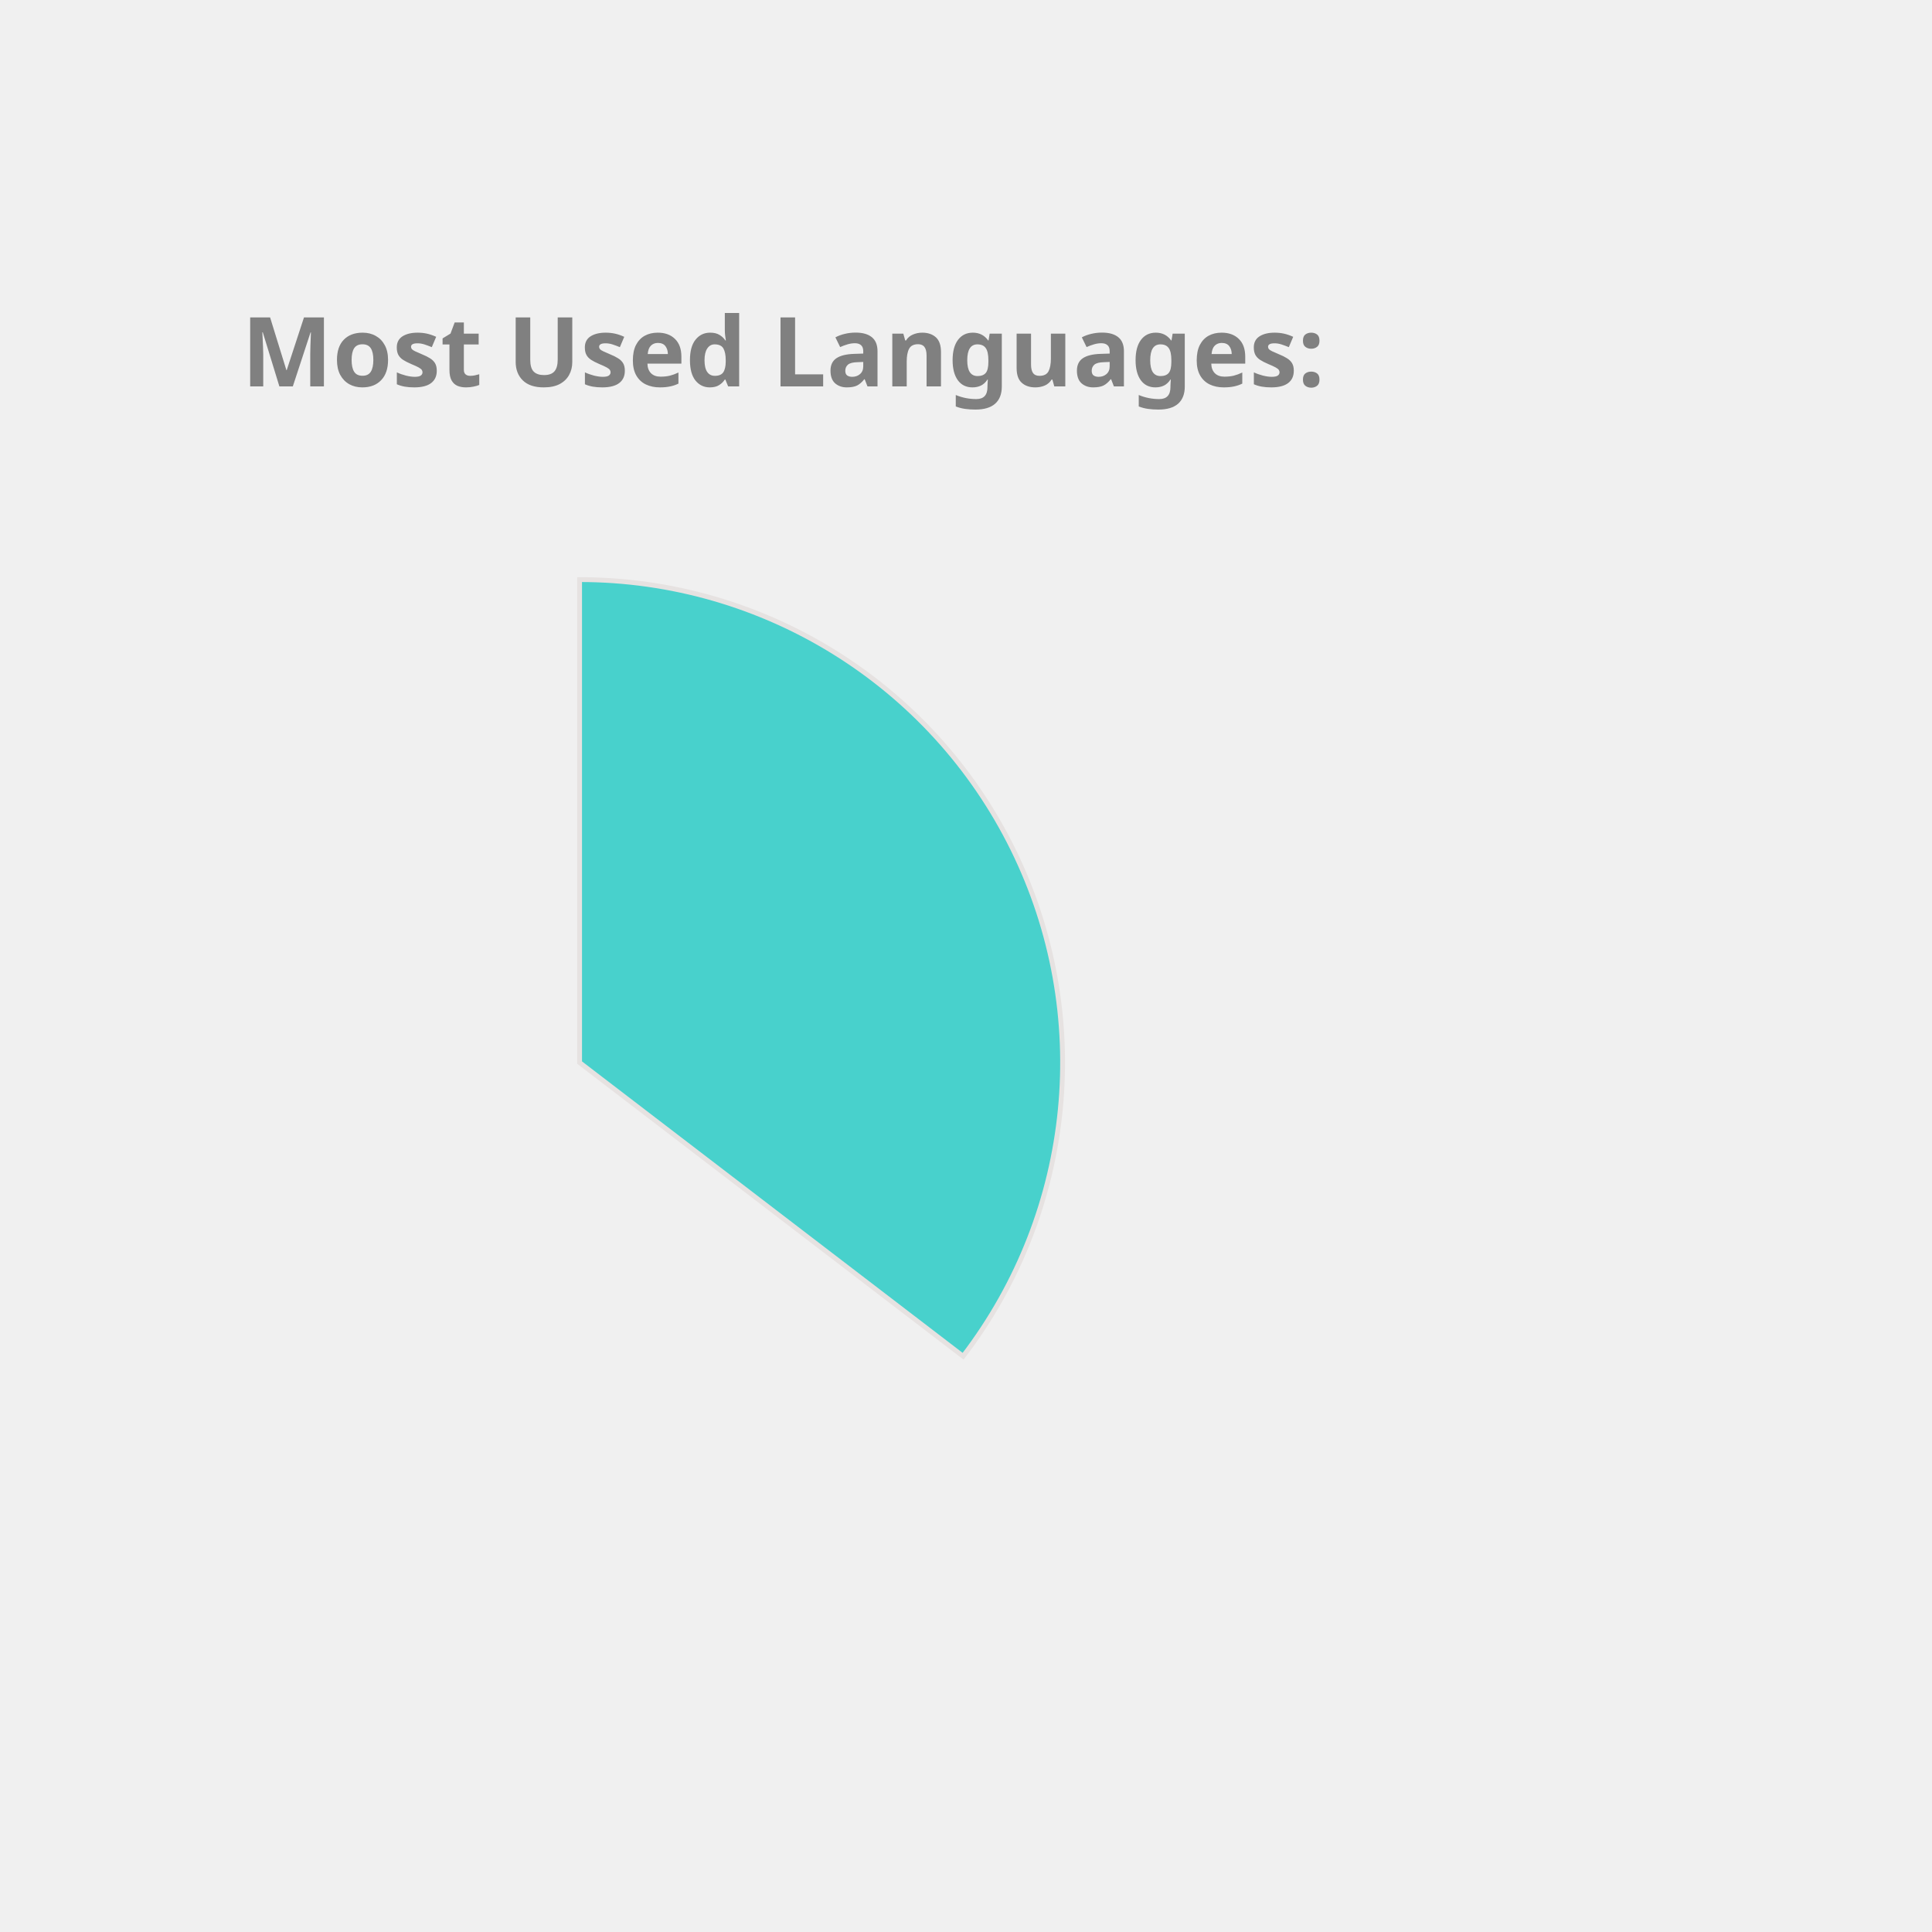
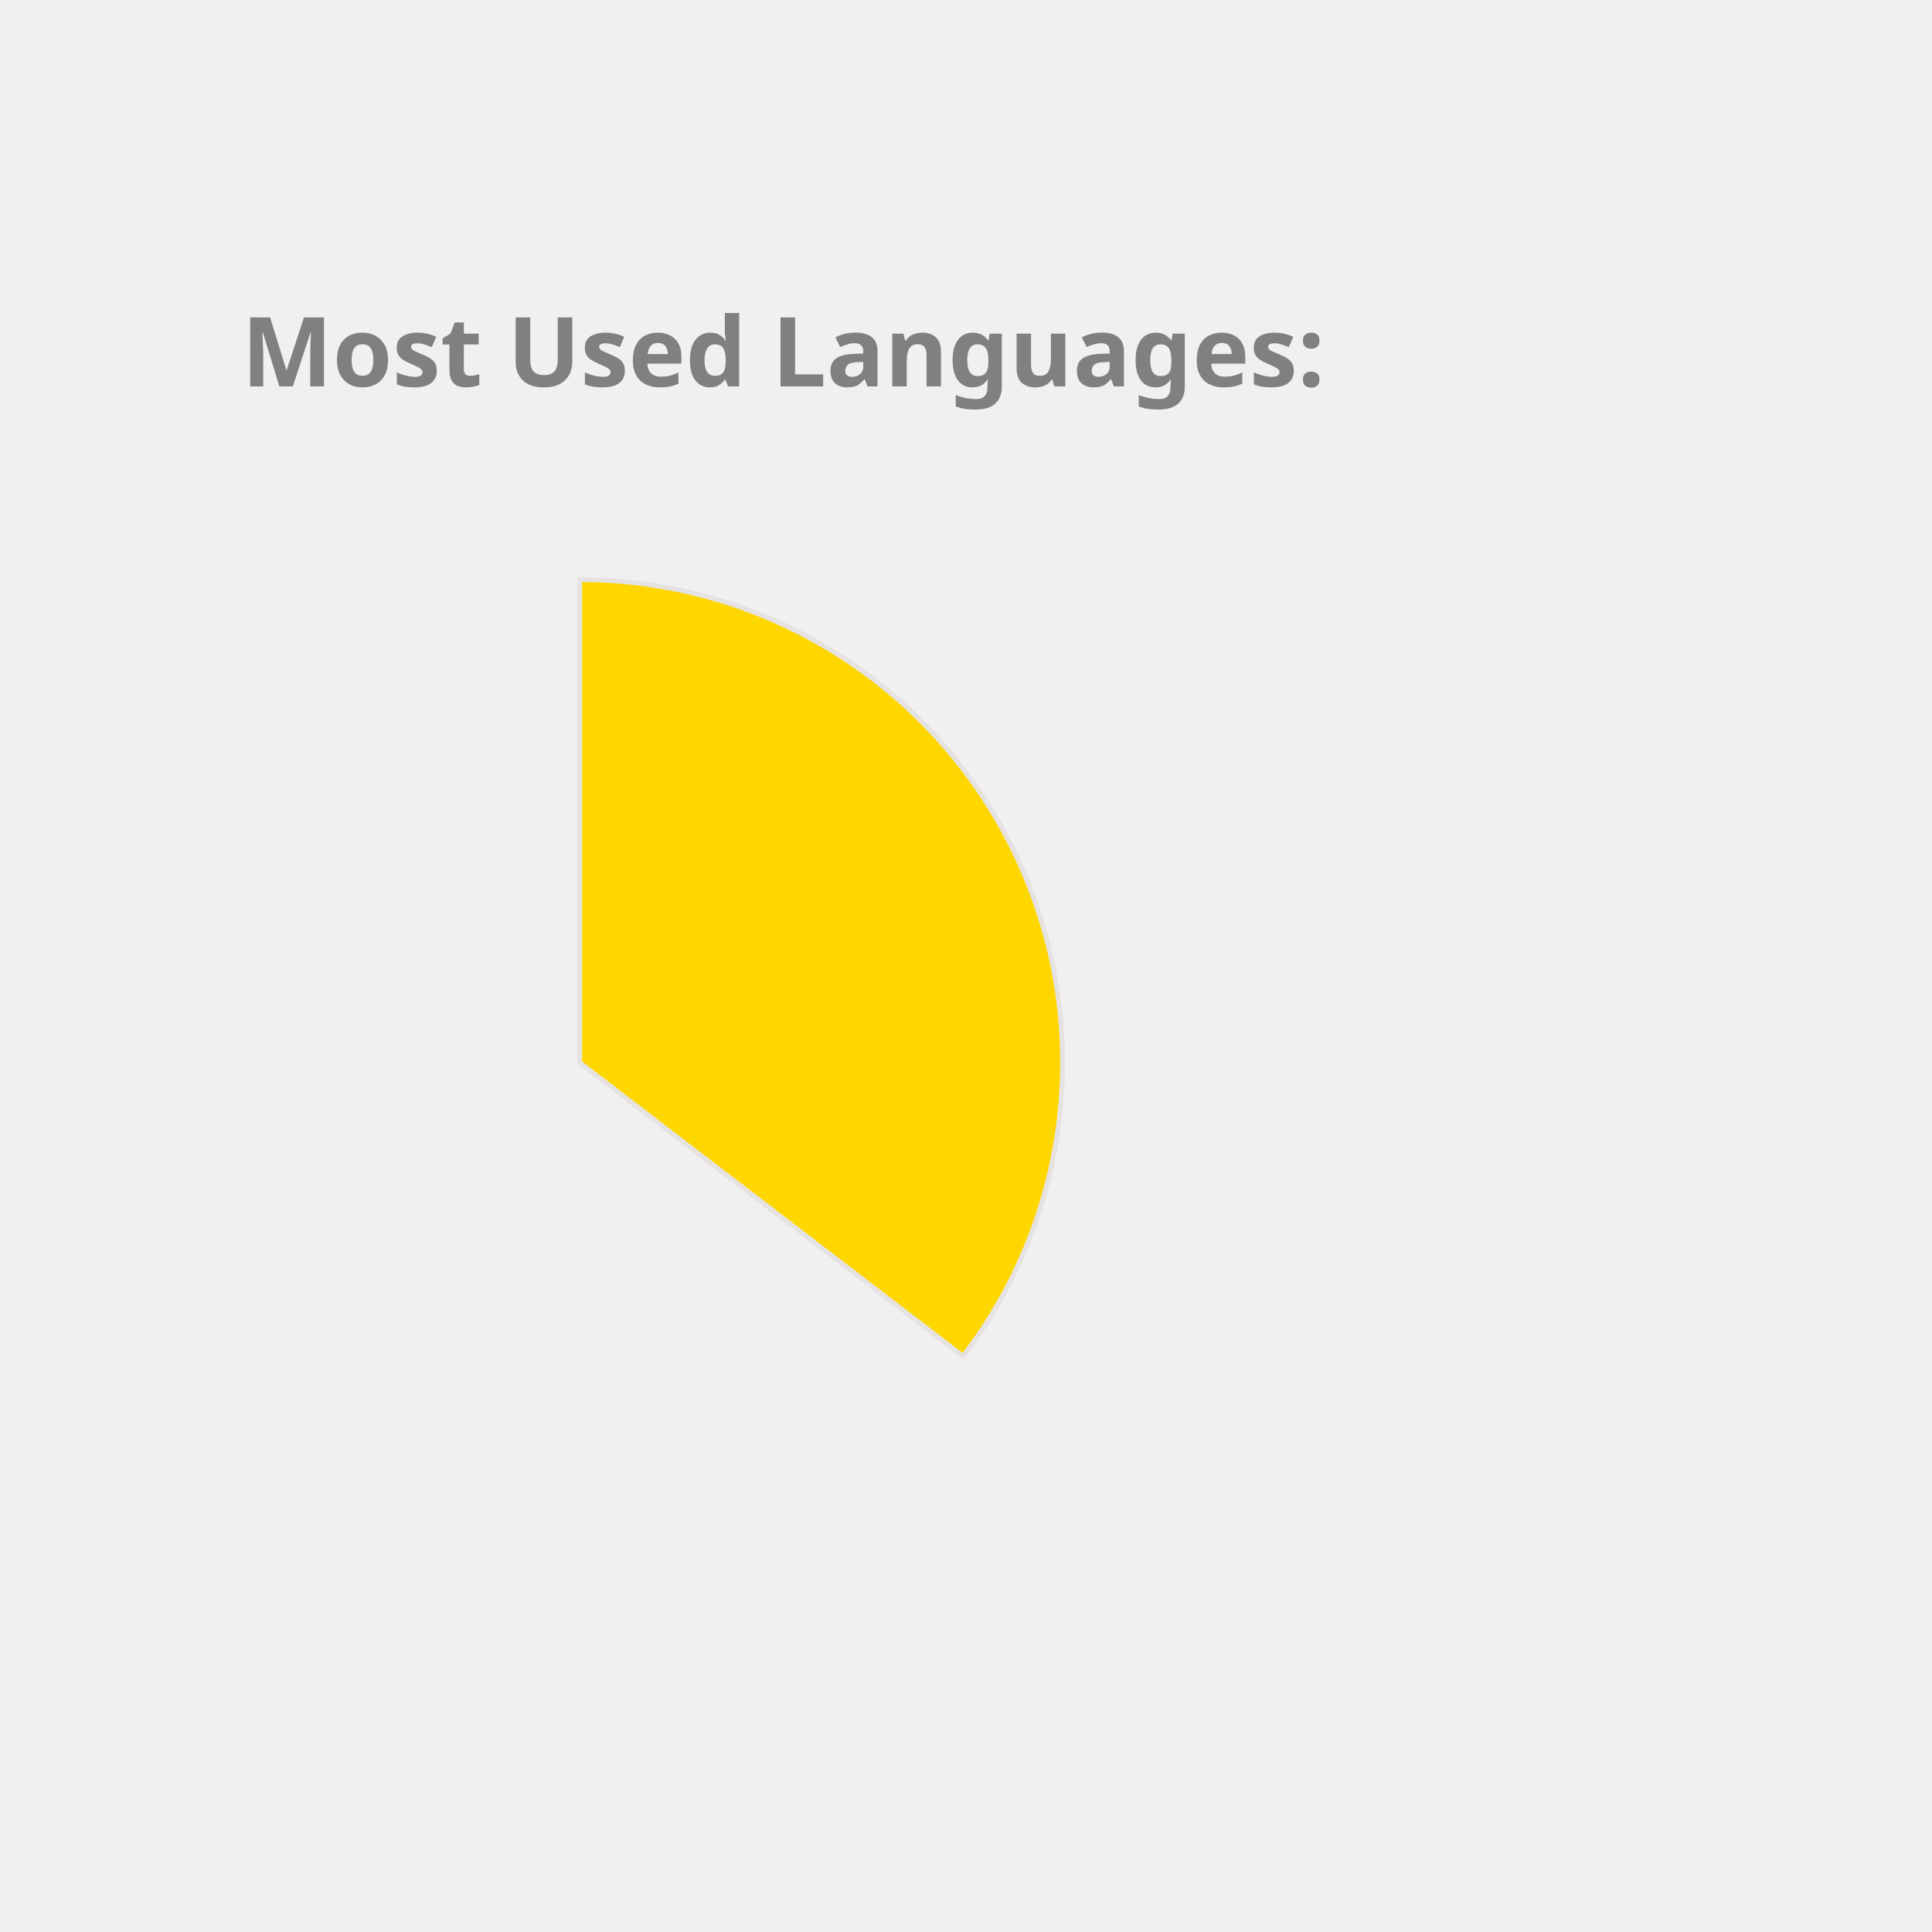
<svg xmlns="http://www.w3.org/2000/svg" height="350px" width="350px" viewBox="0 0 400 400">
  <style> 
        .label {
                font: bold 20px sans-serif;
                color: #404040;
                -webkit-text-stroke: 1px white;
        }

        path {
                stroke: #E6E2E1;
                stroke-width: 1px;
                transform: translate(60px, 100px);
        }

        .path_1 {
                animation: fadeIn 5s linear forwards;
        }

        .path_2 {
                transform: scale(0);
                animation: fadeIn 5s linear forwards 5s;
        }


        
        .path_3 {
                transform: scale(0);
                animation: fadeIn 5s linear forwards 10s;
        }


        .path_4 {
                transform: scale(0);
                animation: fadeIn 5s linear forwards 15s;
        }

        .path_5 {
                transform: scale(0);
                animation: fadeIn 5s linear forwards 20s;
        }

        .path_6 {
                transform: scale(0);
                animation: fadeIn 5s linear forwards 25s;
        }

        .path_7 {
                transform: scale(0);
                animation: fadeIn 5s linear forwards 30s;
        }

        .path_8 {
                transform: scale(0);
                animation: fadeIn 5s linear forwards 35s;
        }

        .path_9 {
                transform: scale(0);
                animation: fadeIn 5s linear forwards 40s;
        }

        .path_10 {
                transform: scale(0);
                animation: fadeIn 5s linear forwards 45s;
        }

        @keyframes fadeIn {
                0% {                        
                        transform: translate(250px, 300px) rotate(0deg) scale(0);
                        
                }
                50% {
                        transform: translate(150px, 220px) rotate(180deg) scale(0.5);
                        
                }
                
                100% {
                        transform: translate(60px, 120px) rotate(360deg) scale(1);
                        
                }
        }
        .txt_1 {
                opacity: 0;
                animation: txtShow 5s linear forwards 0s;
        }

        .txt_2 {
                opacity: 0;
                animation: txtShow 5s linear forwards 5s;
        }

        .txt_3 {
                opacity: 0;
                animation: txtShow 5s linear forwards 10s;
        }

        .txt_4 {
                opacity: 0;
                animation: txtShow 5s linear forwards 15s;
        }

        .txt_5 {
                opacity: 0;
                animation: txtShow 5s linear forwards 20s;
        }

        .txt_6 {
                opacity: 0;
                animation: txtShow 5s linear forwards 25s;
        }

        .txt_7 {
                opacity: 0;
                animation: txtShow 5s linear forwards 30s;
        }

        .txt_8 {
                opacity: 0;
                animation: txtShow 5s linear forwards 35s;
        }

        .txt_9 {
                opacity: 0;
                animation: txtShow 5s linear forwards 40s;
        }

        .txt_10 {
                opacity: 0;
                animation: txtShow 5s linear forwards 45s;
        }

        @keyframes txtShow {
                0% {                        
                        opacity: 0;
                        transform: translate(0px, 0px) scale(0);
                }
                100% {
                        opacity: 1;
                        transform: translate(0px, 0px) scale(1);
                        
                }
        }
</style>
-   <path class="path_1" d="M 60,120 L 60,20 A 100,100 0 0 1 139.399,180.793 Z" fill="MediumTurquoise" stroke="#fff" stroke-width="2" />
-   <text class="txt_1" x="260" y="150" fill="MediumTurquoise" stroke="MediumTurquoise" stroke-width="1">Java</text>
-   <path class="path_2" d="M 60,120 L 139.399,180.793 A 100,100 0 0 1 -26.707,169.819 Z" fill="Orange" stroke="#fff" stroke-width="2" />
-   <text class="txt_2" x="260" y="170" fill="Orange" stroke="Orange" stroke-width="1">TypeScript</text>
-   <path class="path_3" d="M 60,120 L -26.707,169.819 A 100,100 0 0 1 -29.664,75.724 Z" fill="RosyBrown" stroke="#fff" stroke-width="2" />
-   <text class="txt_3" x="260" y="190" fill="RosyBrown" stroke="RosyBrown" stroke-width="1">JavaScript</text>
+   <path class="path_1" d="M 60,120 L 60,20 A 100,100 0 0 1 139.399,180.793 Z" fill="Gold" stroke="#fff" stroke-width="2" />
+   <text class="txt_1" x="260" y="150" fill="Gold" stroke="Gold" stroke-width="1">Java</text>
+   <path class="path_2" d="M 60,120 L 139.399,180.793 A 100,100 0 0 1 -26.707,169.819 Z" fill="Coral" stroke="#fff" stroke-width="2" />
+   <text class="txt_2" x="260" y="170" fill="Coral" stroke="Coral" stroke-width="1">TypeScript</text>
+   <path class="path_3" d="M 60,120 L -26.707,169.819 A 100,100 0 0 1 -29.664,75.724 Z" fill="DodgerBlue" stroke="#fff" stroke-width="2" />
+   <text class="txt_3" x="260" y="190" fill="DodgerBlue" stroke="DodgerBlue" stroke-width="1">JavaScript</text>
  <path class="path_4" d="M 60,120 L -29.664,75.724 A 100,100 0 0 1 -11.594,50.183 Z" fill="SteelBlue" stroke="#fff" stroke-width="2" />
  <text class="txt_4" x="260" y="210" fill="SteelBlue" stroke="SteelBlue" stroke-width="1">HTML</text>
-   <path class="path_5" d="M 60,120 L -11.594,50.183 A 100,100 0 0 1 9.096,33.926 Z" fill="MediumSlateBlue" stroke="#fff" stroke-width="2" />
-   <text class="txt_5" x="260" y="230" fill="MediumSlateBlue" stroke="MediumSlateBlue" stroke-width="1">CSS</text>
-   <path class="path_6" d="M 60,120 L 9.096,33.926 A 100,100 0 0 1 32.101,23.971 Z" fill="Pink" stroke="#fff" stroke-width="2" />
-   <text class="txt_6" x="260" y="250" fill="Pink" stroke="Pink" stroke-width="1">Sass</text>
-   <path class="path_7" d="M 60,120 L 32.101,23.971 A 100,100 0 0 1 41.262,21.771 Z" fill="CornflowerBlue" stroke="#fff" stroke-width="2" />
-   <text class="txt_7" x="260" y="270" fill="CornflowerBlue" stroke="CornflowerBlue" stroke-width="1">Python</text>
-   <path class="path_8" d="M 60,120 L 41.262,21.771 A 100,100 0 0 1 49.964,20.505 Z" fill="Gold" stroke="#fff" stroke-width="2" />
-   <text class="txt_8" x="260" y="290" fill="Gold" stroke="Gold" stroke-width="1">Batchfile</text>
-   <path class="path_9" d="M 60,120 L 49.964,20.505 A 100,100 0 0 1 54.348,20.16 Z" fill="Coral" stroke="#fff" stroke-width="2" />
-   <text class="txt_9" x="260" y="310" fill="Coral" stroke="Coral" stroke-width="1">Mustache</text>
-   <path class="path_10" d="M 60,120 L 54.348,20.16 A 100,100 0 0 1 58.115,20.018 Z" fill="IndianRed" stroke="#fff" stroke-width="2" />
-   <text class="txt_10" x="260" y="330" fill="IndianRed" stroke="IndianRed" stroke-width="1">SCSS</text>
+   <path class="path_5" d="M 60,120 L -11.594,50.183 A 100,100 0 0 1 9.096,33.926 Z" fill="Tomato" stroke="#fff" stroke-width="2" />
+   <text class="txt_5" x="260" y="230" fill="Tomato" stroke="Tomato" stroke-width="1">CSS</text>
+   <path class="path_6" d="M 60,120 L 9.096,33.926 A 100,100 0 0 1 32.101,23.971 Z" fill="Orchid" stroke="#fff" stroke-width="2" />
+   <text class="txt_6" x="260" y="250" fill="Orchid" stroke="Orchid" stroke-width="1">Sass</text>
+   <path class="path_7" d="M 60,120 L 32.101,23.971 A 100,100 0 0 1 41.262,21.771 Z" fill="RoyalBlue" stroke="#fff" stroke-width="2" />
+   <text class="txt_7" x="260" y="270" fill="RoyalBlue" stroke="RoyalBlue" stroke-width="1">Python</text>
+   <path class="path_8" d="M 60,120 L 41.262,21.771 A 100,100 0 0 1 49.964,20.505 Z" fill="Pink" stroke="#fff" stroke-width="2" />
+   <text class="txt_8" x="260" y="290" fill="Pink" stroke="Pink" stroke-width="1">Batchfile</text>
+   <path class="path_9" d="M 60,120 L 49.964,20.505 A 100,100 0 0 1 54.348,20.16 Z" fill="MediumTurquoise" stroke="#fff" stroke-width="2" />
+   <text class="txt_9" x="260" y="310" fill="MediumTurquoise" stroke="MediumTurquoise" stroke-width="1">Mustache</text>
+   <path class="path_10" d="M 60,120 L 54.348,20.16 A 100,100 0 0 1 58.115,20.018 Z" fill="CornflowerBlue" stroke="#fff" stroke-width="2" />
+   <text class="txt_10" x="260" y="330" fill="CornflowerBlue" stroke="CornflowerBlue" stroke-width="1">SCSS</text>
  <g class="label">
    <text x="50" y="80" fill="grey">Most Used Languages:</text>
  </g>
</svg>
